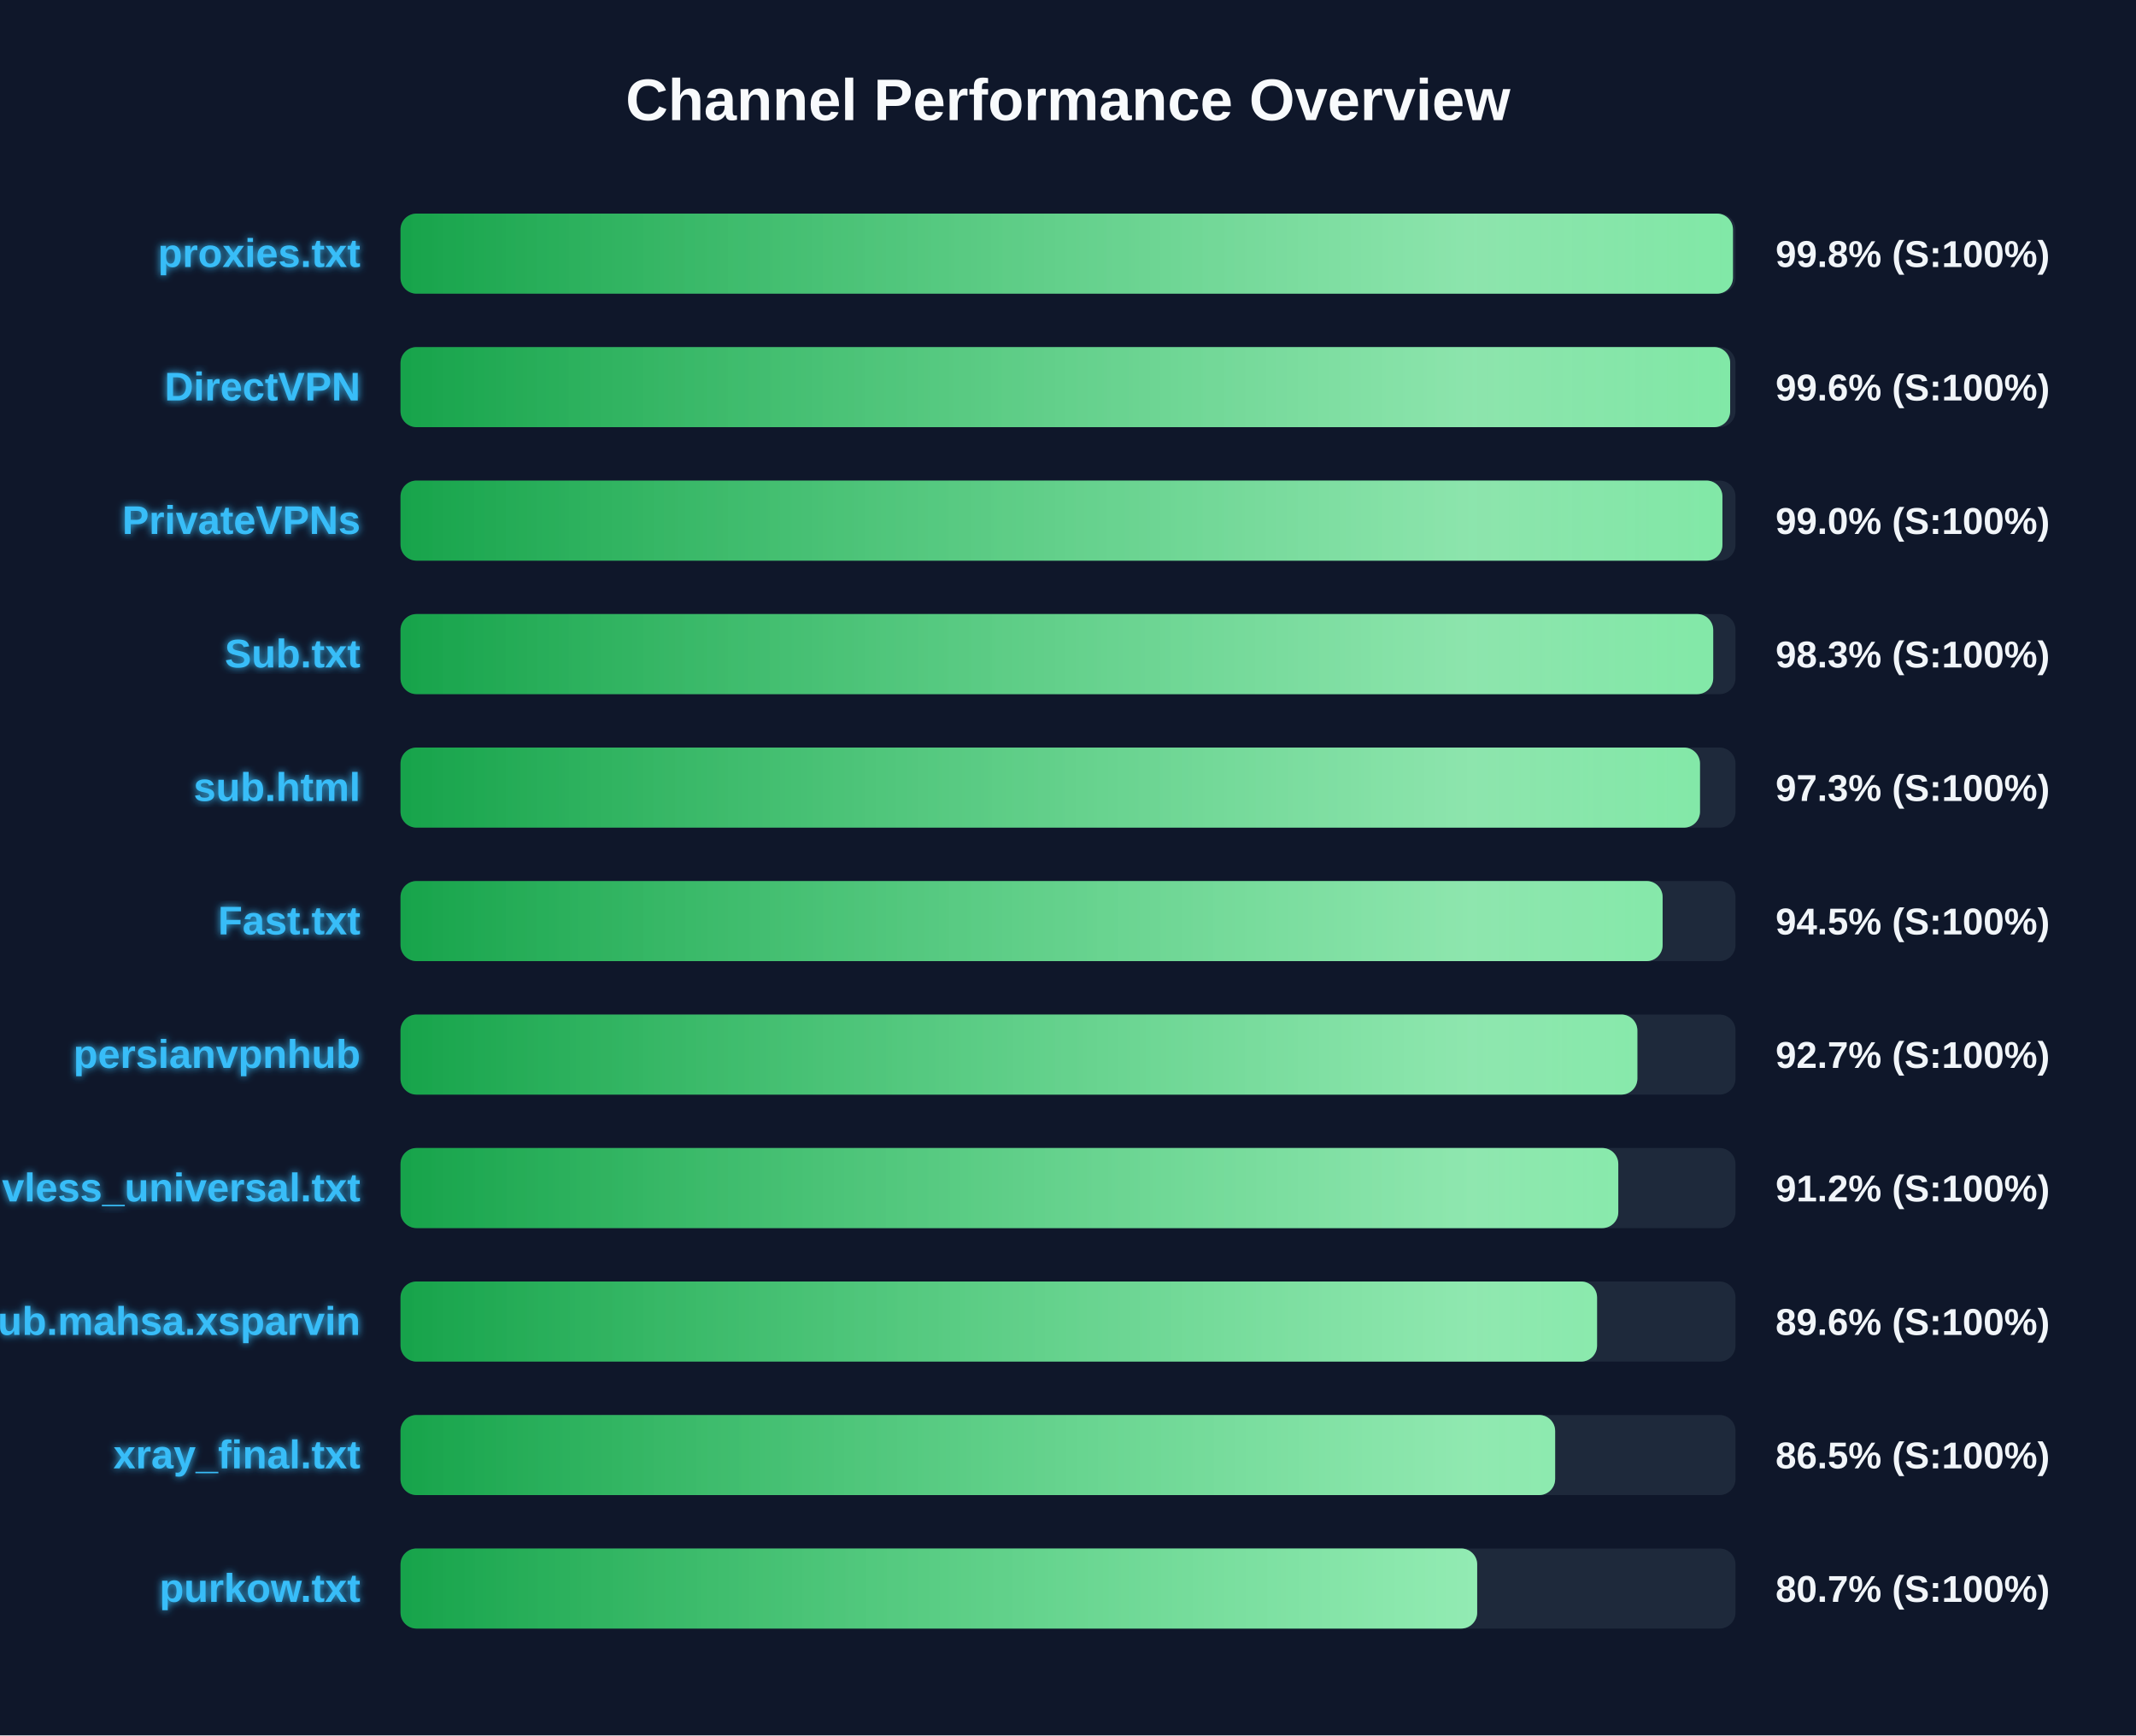
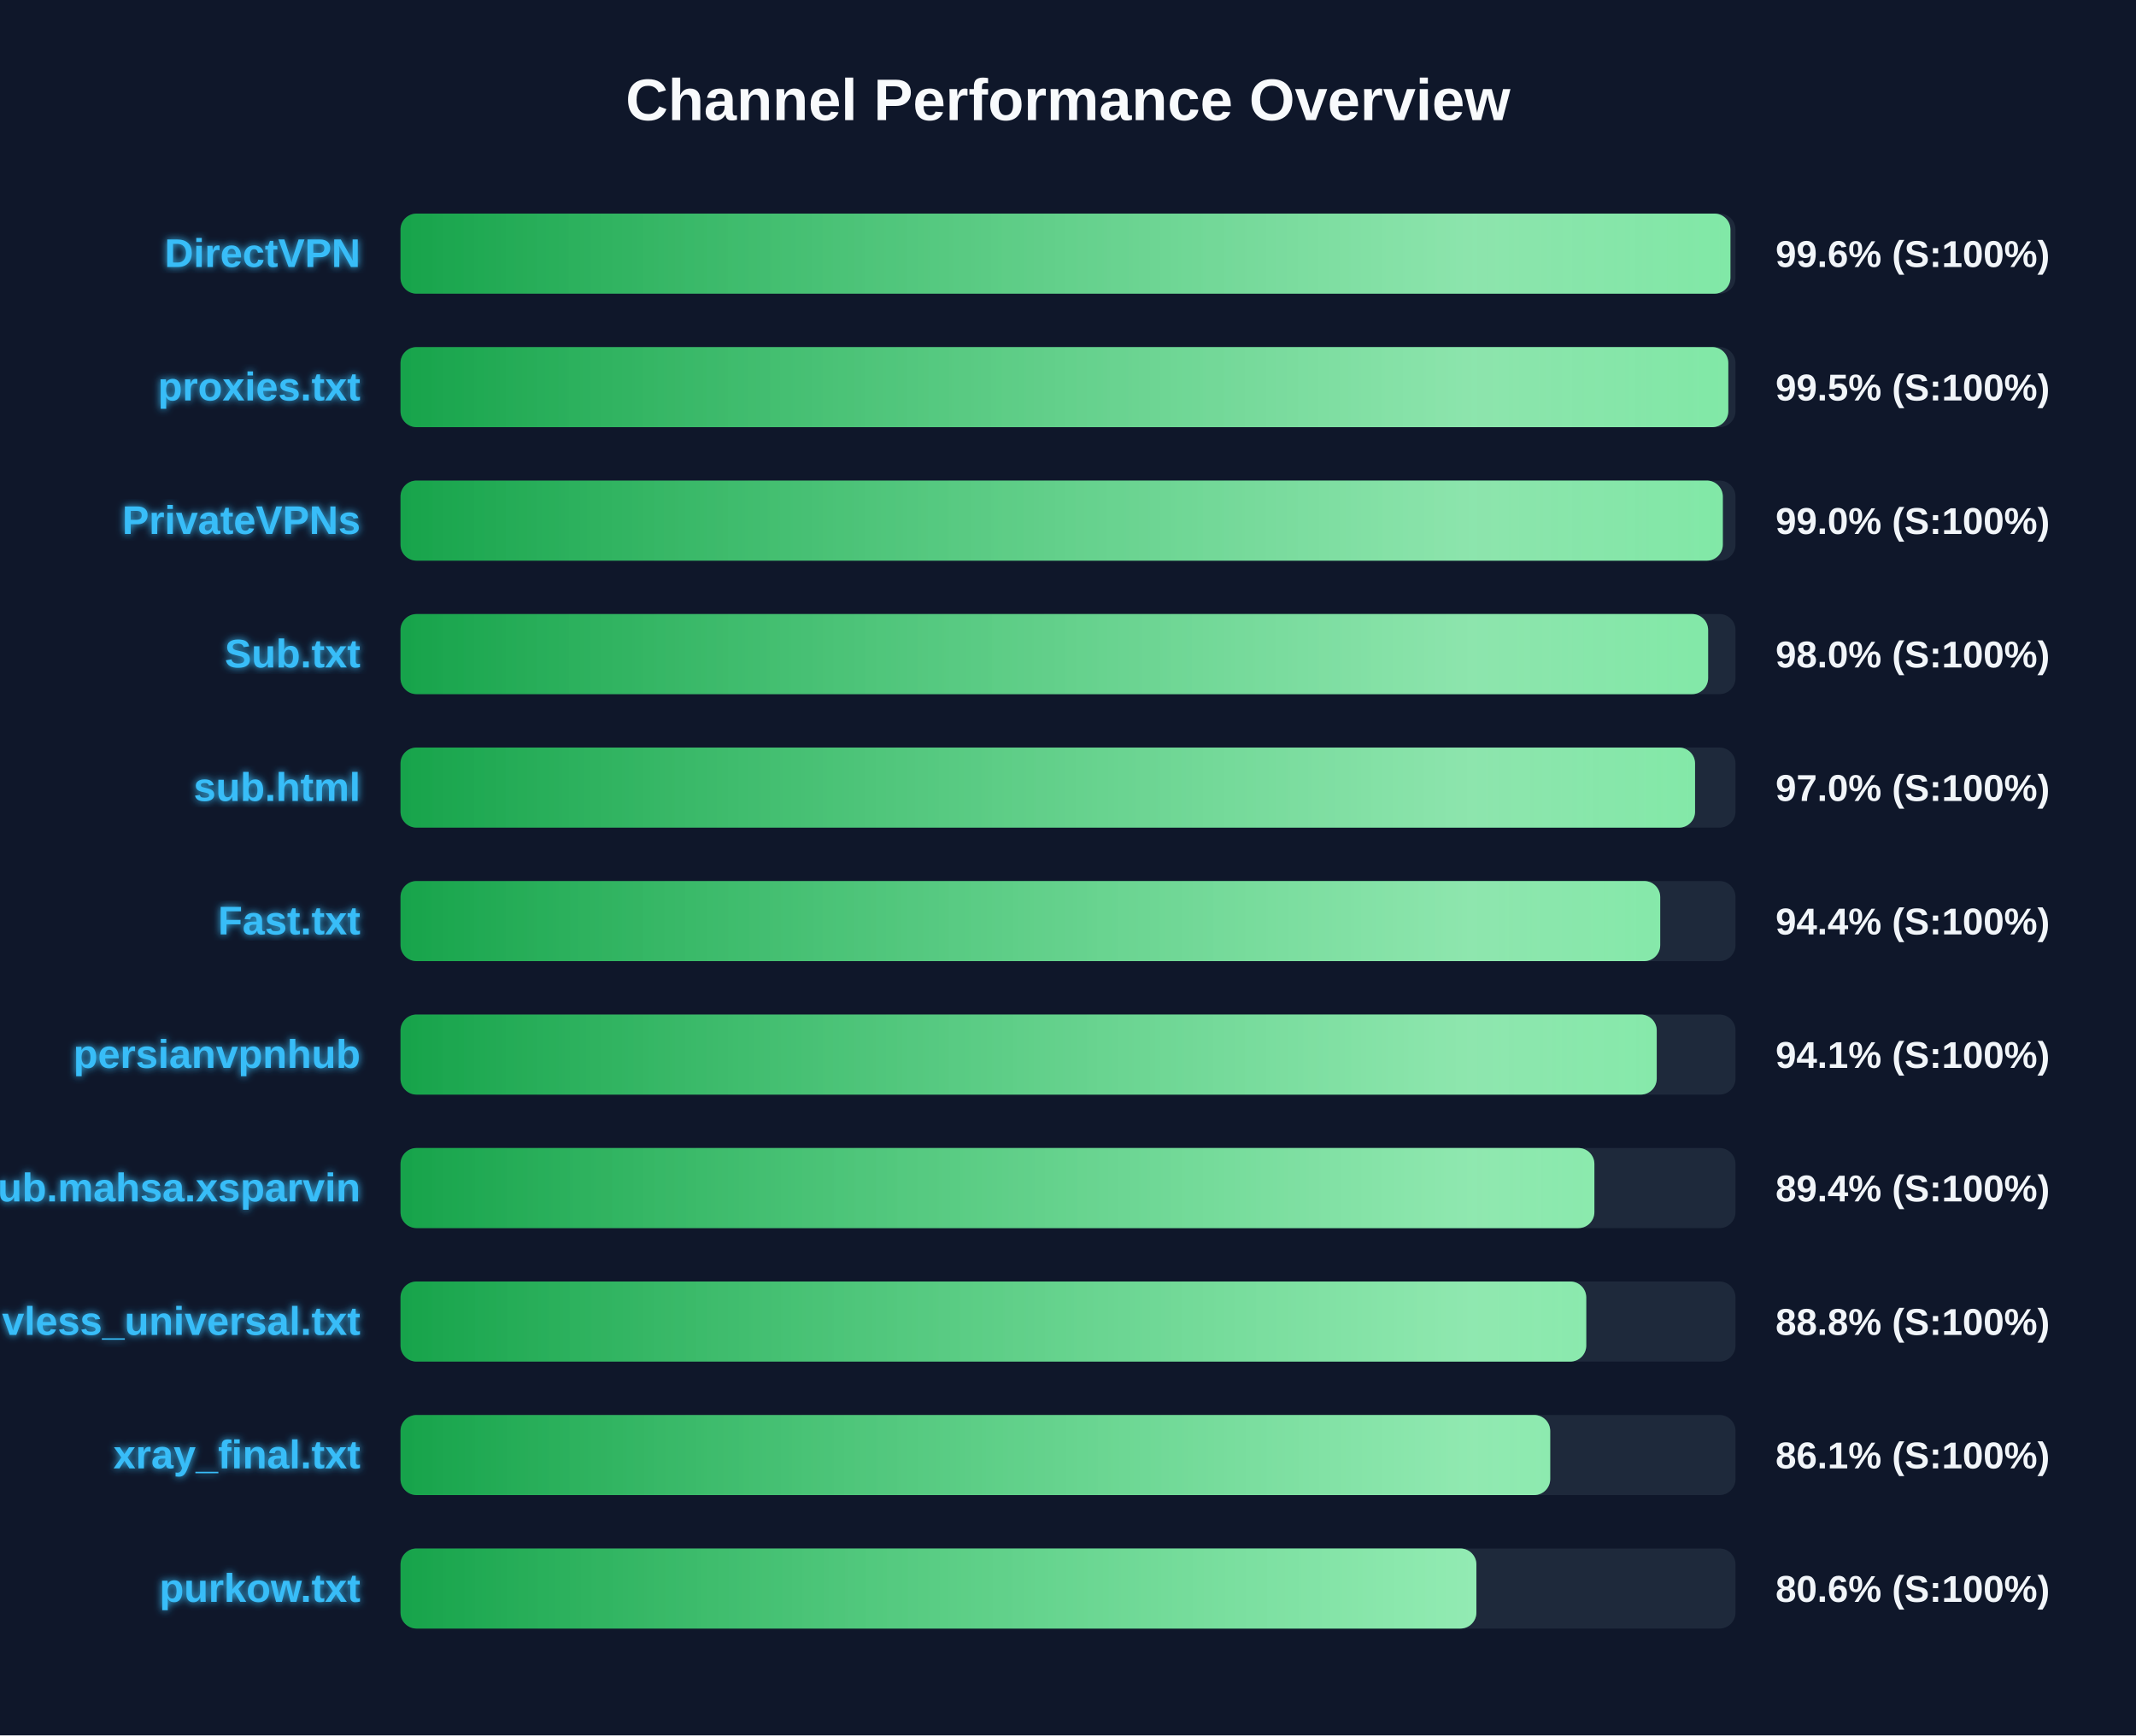
<svg xmlns="http://www.w3.org/2000/svg" width="800" height="650" version="1.1">
  <defs>
    <linearGradient id="grad-green" x1="0%" y1="0%" x2="100%" y2="0%">
      <stop offset="0%" stop-color="#16a34a" />
      <stop offset="100%" stop-color="#4ade80" />
    </linearGradient>
    <linearGradient id="grad-yellow" x1="0%" y1="0%" x2="100%" y2="0%">
      <stop offset="0%" stop-color="#ca8a04" />
      <stop offset="100%" stop-color="#fde047" />
    </linearGradient>
    <linearGradient id="grad-red" x1="0%" y1="0%" x2="100%" y2="0%">
      <stop offset="0%" stop-color="#dc2626" />
      <stop offset="100%" stop-color="#f87171" />
    </linearGradient>
    <linearGradient id="shimmer" x1="0%" y1="0%" x2="100%" y2="0%">
      <stop offset="0%" stop-color="rgba(255,255,255,0)" />
      <stop offset="50%" stop-color="rgba(255,255,255,0.4)" />
      <stop offset="100%" stop-color="rgba(255,255,255,0)" />
    </linearGradient>
    <filter id="glow" x="-20%" y="-20%" width="140%" height="140%">
      <feGaussianBlur stdDeviation="1.5" result="blur" />
      <feComposite in="SourceGraphic" in2="blur" operator="over" />
    </filter>
  </defs>
  <style>
        .bg-rect { fill: #0f172a; }
        .title { font: bold 22px 'Segoe UI', Arial, sans-serif; fill: #f8fafc; }
        .row { font: bold 15px 'Segoe UI', Arial, sans-serif; fill: #38bdf8; filter: url(#glow); }
        .score { font: bold 14px 'Segoe UI', Arial, sans-serif; fill: #f1f5f9; }
        @keyframes shimmer-anim {
            0% { transform: translateX(-100%); }
            100% { transform: translateX(200%); }
        }
        .shimmer-rect {
            animation: shimmer-anim 2.5s infinite linear;
        }
    </style>
  <rect width="100%" height="100%" class="bg-rect" />
  <text x="400" y="45" text-anchor="middle" class="title">Channel Performance Overview</text>
  <rect x="150" y="80" width="500" height="30" fill="#1e293b" rx="6" />
  <clipPath id="clip-0">
-     <rect x="150" y="80" width="499.05" height="30" rx="6" />
+     <rect x="150" y="80" width="498.1" height="30" rx="6" />
  </clipPath>
-   <rect x="150" y="80" width="499.05" height="30" fill="url(#grad-green)" rx="6" />
+   <rect x="150" y="80" width="498.1" height="30" fill="url(#grad-green)" rx="6" />
  <g clip-path="url(#clip-0)">
    <rect x="150" y="80" width="100%" height="30" fill="url(#shimmer)" class="shimmer-rect" />
  </g>
-   <text x="135" y="100" text-anchor="end" class="row">proxies.txt</text>
-   <text x="665" y="100" text-anchor="start" class="score">99.8% (S:100%)</text>
+   <text x="135" y="100" text-anchor="end" class="row">DirectVPN</text>
+   <text x="665" y="100" text-anchor="start" class="score">99.6% (S:100%)</text>
  <rect x="150" y="130" width="500" height="30" fill="#1e293b" rx="6" />
  <clipPath id="clip-1">
-     <rect x="150" y="130" width="498.0" height="30" rx="6" />
+     <rect x="150" y="130" width="497.3" height="30" rx="6" />
  </clipPath>
-   <rect x="150" y="130" width="498.0" height="30" fill="url(#grad-green)" rx="6" />
+   <rect x="150" y="130" width="497.3" height="30" fill="url(#grad-green)" rx="6" />
  <g clip-path="url(#clip-1)">
    <rect x="150" y="130" width="100%" height="30" fill="url(#shimmer)" class="shimmer-rect" />
  </g>
-   <text x="135" y="150" text-anchor="end" class="row">DirectVPN</text>
-   <text x="665" y="150" text-anchor="start" class="score">99.6% (S:100%)</text>
+   <text x="135" y="150" text-anchor="end" class="row">proxies.txt</text>
+   <text x="665" y="150" text-anchor="start" class="score">99.5% (S:100%)</text>
  <rect x="150" y="180" width="500" height="30" fill="#1e293b" rx="6" />
  <clipPath id="clip-2">
-     <rect x="150" y="180" width="495.1" height="30" rx="6" />
+     <rect x="150" y="180" width="495.25" height="30" rx="6" />
  </clipPath>
-   <rect x="150" y="180" width="495.1" height="30" fill="url(#grad-green)" rx="6" />
+   <rect x="150" y="180" width="495.25" height="30" fill="url(#grad-green)" rx="6" />
  <g clip-path="url(#clip-2)">
    <rect x="150" y="180" width="100%" height="30" fill="url(#shimmer)" class="shimmer-rect" />
  </g>
  <text x="135" y="200" text-anchor="end" class="row">PrivateVPNs</text>
  <text x="665" y="200" text-anchor="start" class="score">99.0% (S:100%)</text>
  <rect x="150" y="230" width="500" height="30" fill="#1e293b" rx="6" />
  <clipPath id="clip-3">
-     <rect x="150" y="230" width="491.65" height="30" rx="6" />
+     <rect x="150" y="230" width="489.75" height="30" rx="6" />
  </clipPath>
-   <rect x="150" y="230" width="491.65" height="30" fill="url(#grad-green)" rx="6" />
+   <rect x="150" y="230" width="489.75" height="30" fill="url(#grad-green)" rx="6" />
  <g clip-path="url(#clip-3)">
    <rect x="150" y="230" width="100%" height="30" fill="url(#shimmer)" class="shimmer-rect" />
  </g>
  <text x="135" y="250" text-anchor="end" class="row">Sub.txt</text>
-   <text x="665" y="250" text-anchor="start" class="score">98.3% (S:100%)</text>
+   <text x="665" y="250" text-anchor="start" class="score">98.0% (S:100%)</text>
  <rect x="150" y="280" width="500" height="30" fill="#1e293b" rx="6" />
  <clipPath id="clip-4">
-     <rect x="150" y="280" width="486.7" height="30" rx="6" />
+     <rect x="150" y="280" width="484.85" height="30" rx="6" />
  </clipPath>
-   <rect x="150" y="280" width="486.7" height="30" fill="url(#grad-green)" rx="6" />
+   <rect x="150" y="280" width="484.85" height="30" fill="url(#grad-green)" rx="6" />
  <g clip-path="url(#clip-4)">
    <rect x="150" y="280" width="100%" height="30" fill="url(#shimmer)" class="shimmer-rect" />
  </g>
  <text x="135" y="300" text-anchor="end" class="row">sub.html</text>
-   <text x="665" y="300" text-anchor="start" class="score">97.3% (S:100%)</text>
+   <text x="665" y="300" text-anchor="start" class="score">97.0% (S:100%)</text>
  <rect x="150" y="330" width="500" height="30" fill="#1e293b" rx="6" />
  <clipPath id="clip-5">
-     <rect x="150" y="330" width="472.7" height="30" rx="6" />
+     <rect x="150" y="330" width="471.8" height="30" rx="6" />
  </clipPath>
-   <rect x="150" y="330" width="472.7" height="30" fill="url(#grad-green)" rx="6" />
+   <rect x="150" y="330" width="471.8" height="30" fill="url(#grad-green)" rx="6" />
  <g clip-path="url(#clip-5)">
    <rect x="150" y="330" width="100%" height="30" fill="url(#shimmer)" class="shimmer-rect" />
  </g>
  <text x="135" y="350" text-anchor="end" class="row">Fast.txt</text>
-   <text x="665" y="350" text-anchor="start" class="score">94.5% (S:100%)</text>
+   <text x="665" y="350" text-anchor="start" class="score">94.4% (S:100%)</text>
  <rect x="150" y="380" width="500" height="30" fill="#1e293b" rx="6" />
  <clipPath id="clip-6">
-     <rect x="150" y="380" width="463.25" height="30" rx="6" />
+     <rect x="150" y="380" width="470.5" height="30" rx="6" />
  </clipPath>
-   <rect x="150" y="380" width="463.25" height="30" fill="url(#grad-green)" rx="6" />
+   <rect x="150" y="380" width="470.5" height="30" fill="url(#grad-green)" rx="6" />
  <g clip-path="url(#clip-6)">
    <rect x="150" y="380" width="100%" height="30" fill="url(#shimmer)" class="shimmer-rect" />
  </g>
  <text x="135" y="400" text-anchor="end" class="row">persianvpnhub</text>
-   <text x="665" y="400" text-anchor="start" class="score">92.7% (S:100%)</text>
+   <text x="665" y="400" text-anchor="start" class="score">94.1% (S:100%)</text>
  <rect x="150" y="430" width="500" height="30" fill="#1e293b" rx="6" />
  <clipPath id="clip-7">
-     <rect x="150" y="430" width="456.1" height="30" rx="6" />
+     <rect x="150" y="430" width="447.15" height="30" rx="6" />
  </clipPath>
-   <rect x="150" y="430" width="456.1" height="30" fill="url(#grad-green)" rx="6" />
+   <rect x="150" y="430" width="447.15" height="30" fill="url(#grad-green)" rx="6" />
  <g clip-path="url(#clip-7)">
    <rect x="150" y="430" width="100%" height="30" fill="url(#shimmer)" class="shimmer-rect" />
  </g>
-   <text x="135" y="450" text-anchor="end" class="row">vless_universal.txt</text>
-   <text x="665" y="450" text-anchor="start" class="score">91.2% (S:100%)</text>
+   <text x="135" y="450" text-anchor="end" class="row">Sub.mahsa.xsparvin</text>
+   <text x="665" y="450" text-anchor="start" class="score">89.4% (S:100%)</text>
  <rect x="150" y="480" width="500" height="30" fill="#1e293b" rx="6" />
  <clipPath id="clip-8">
-     <rect x="150" y="480" width="448.15" height="30" rx="6" />
+     <rect x="150" y="480" width="444.1" height="30" rx="6" />
  </clipPath>
-   <rect x="150" y="480" width="448.15" height="30" fill="url(#grad-green)" rx="6" />
+   <rect x="150" y="480" width="444.1" height="30" fill="url(#grad-green)" rx="6" />
  <g clip-path="url(#clip-8)">
    <rect x="150" y="480" width="100%" height="30" fill="url(#shimmer)" class="shimmer-rect" />
  </g>
-   <text x="135" y="500" text-anchor="end" class="row">Sub.mahsa.xsparvin</text>
-   <text x="665" y="500" text-anchor="start" class="score">89.6% (S:100%)</text>
+   <text x="135" y="500" text-anchor="end" class="row">vless_universal.txt</text>
+   <text x="665" y="500" text-anchor="start" class="score">88.8% (S:100%)</text>
  <rect x="150" y="530" width="500" height="30" fill="#1e293b" rx="6" />
  <clipPath id="clip-9">
-     <rect x="150" y="530" width="432.45" height="30" rx="6" />
+     <rect x="150" y="530" width="430.6" height="30" rx="6" />
  </clipPath>
-   <rect x="150" y="530" width="432.45" height="30" fill="url(#grad-green)" rx="6" />
+   <rect x="150" y="530" width="430.6" height="30" fill="url(#grad-green)" rx="6" />
  <g clip-path="url(#clip-9)">
    <rect x="150" y="530" width="100%" height="30" fill="url(#shimmer)" class="shimmer-rect" />
  </g>
  <text x="135" y="550" text-anchor="end" class="row">xray_final.txt</text>
-   <text x="665" y="550" text-anchor="start" class="score">86.5% (S:100%)</text>
+   <text x="665" y="550" text-anchor="start" class="score">86.1% (S:100%)</text>
  <rect x="150" y="580" width="500" height="30" fill="#1e293b" rx="6" />
  <clipPath id="clip-10">
-     <rect x="150" y="580" width="403.25" height="30" rx="6" />
+     <rect x="150" y="580" width="402.95" height="30" rx="6" />
  </clipPath>
-   <rect x="150" y="580" width="403.25" height="30" fill="url(#grad-green)" rx="6" />
+   <rect x="150" y="580" width="402.95" height="30" fill="url(#grad-green)" rx="6" />
  <g clip-path="url(#clip-10)">
    <rect x="150" y="580" width="100%" height="30" fill="url(#shimmer)" class="shimmer-rect" />
  </g>
  <text x="135" y="600" text-anchor="end" class="row">purkow.txt</text>
-   <text x="665" y="600" text-anchor="start" class="score">80.7% (S:100%)</text>
+   <text x="665" y="600" text-anchor="start" class="score">80.6% (S:100%)</text>
</svg>
